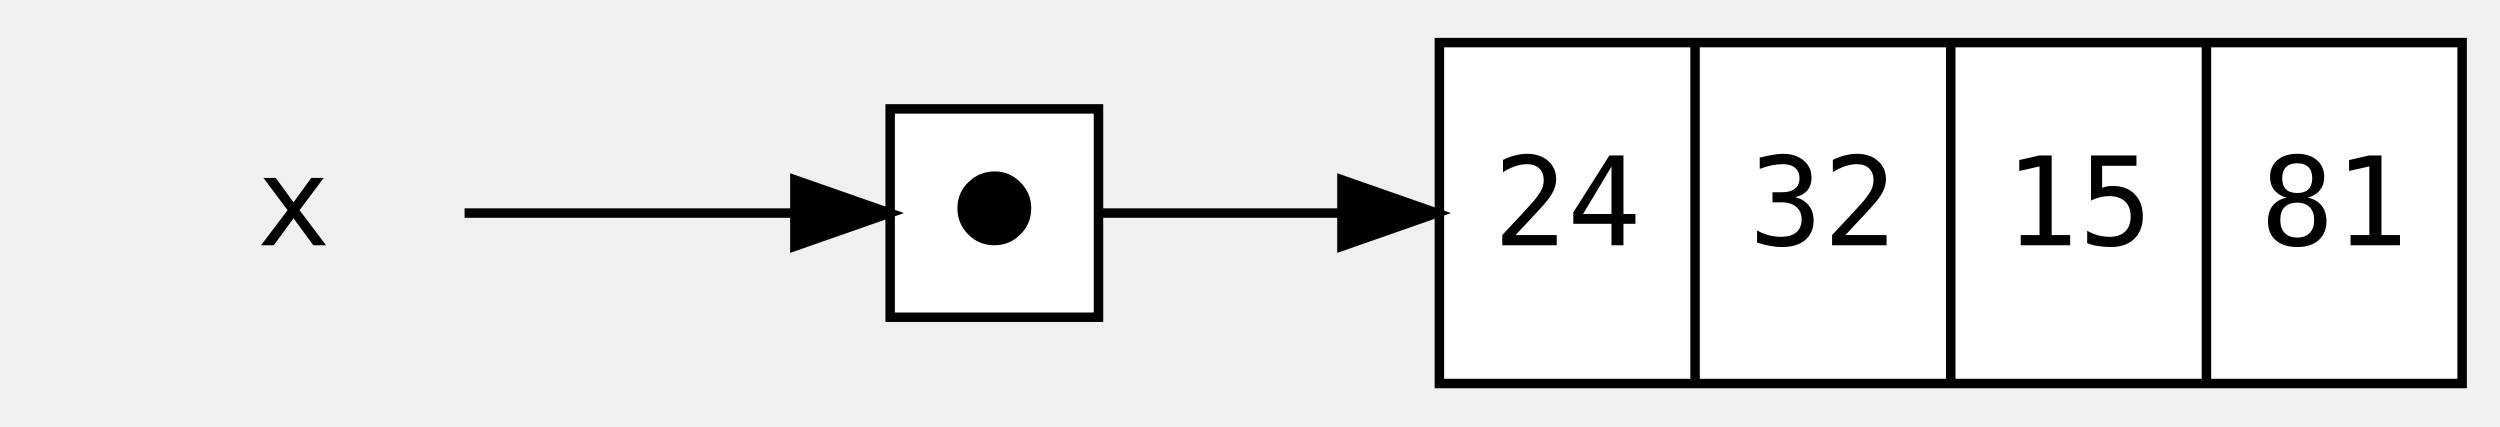
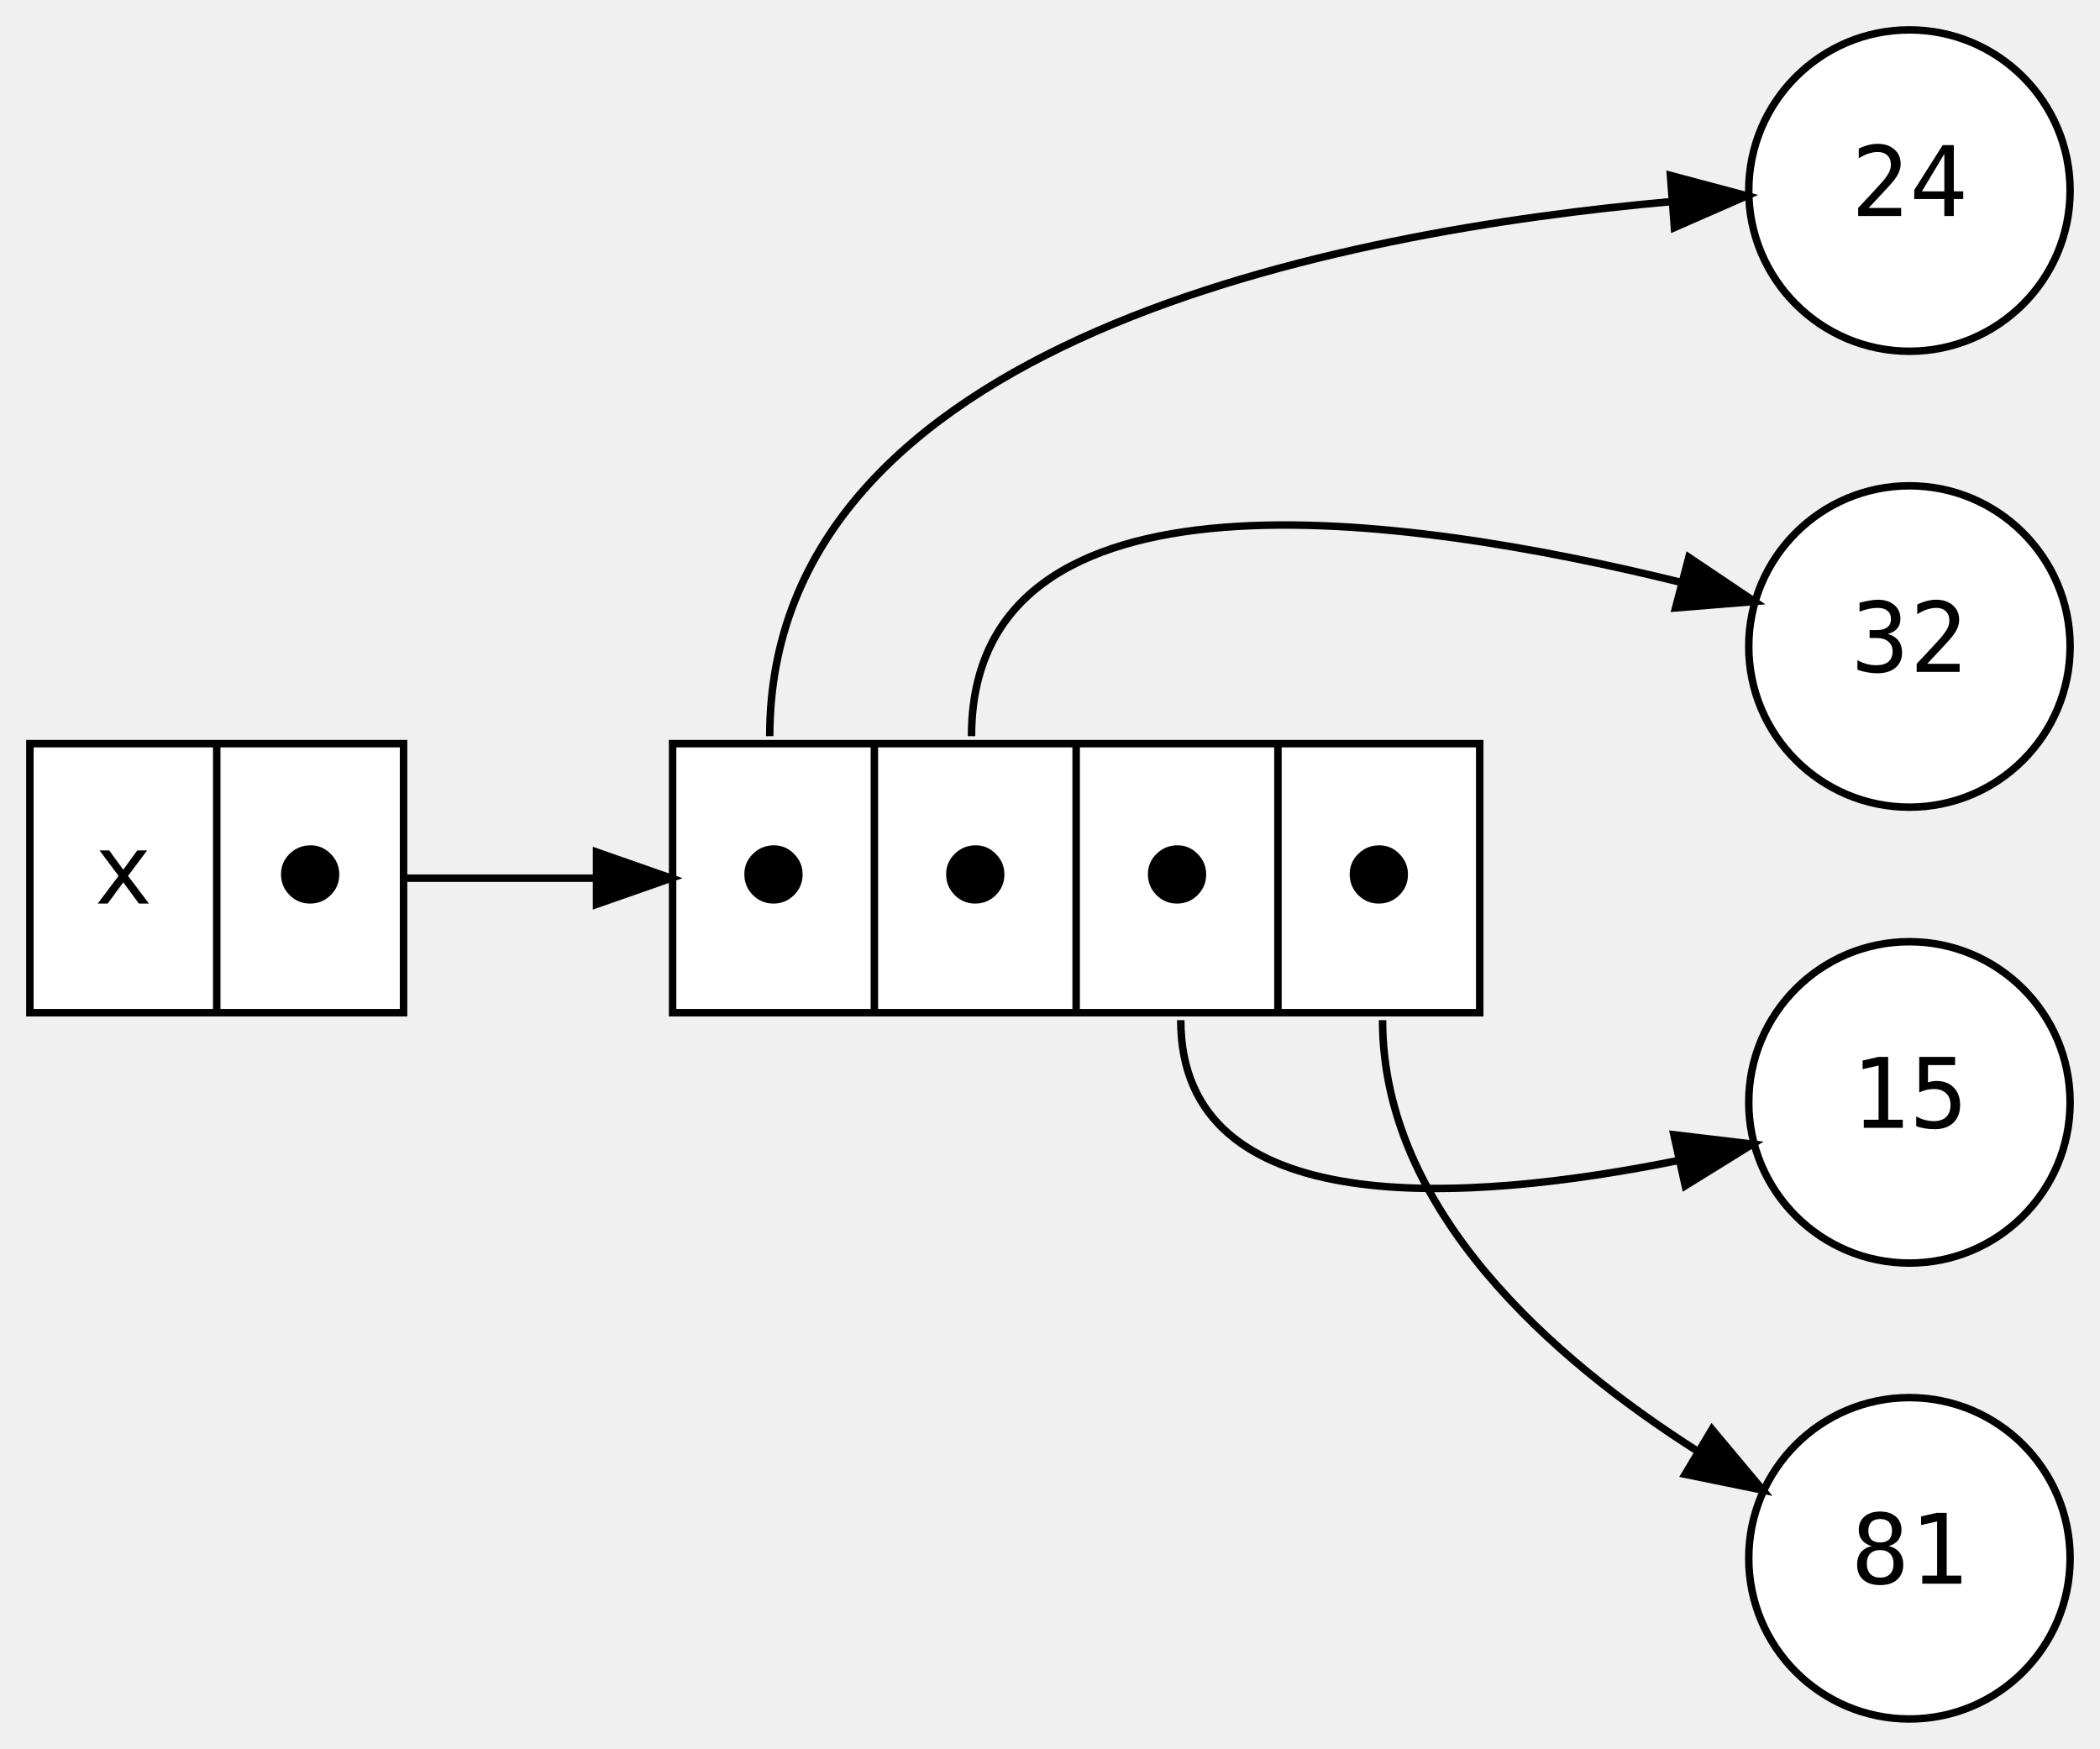
- <svg xmlns="http://www.w3.org/2000/svg" width="264pt" height="45pt" viewBox="0.00 0.00 264.00 45.00">
-   <g id="graph0" class="graph" transform="scale(1 1) rotate(0) translate(4 41)">
+ <svg xmlns="http://www.w3.org/2000/svg" width="281pt" height="234pt" viewBox="0.00 0.00 281.00 234.00">
+   <g id="graph0" class="graph" transform="scale(1 1) rotate(0) translate(4 230)">
    <g id="node1" class="node">
-       <polygon fill="transparent" stroke="transparent" points="54,-36.5 0,-36.5 0,-0.5 54,-0.5 54,-36.5" />
-       <text text-anchor="middle" x="27" y="-15.1" font-family="monospace" font-size="13.00">x</text>
+       <polygon fill="white" stroke="black" points="0,-94.5 0,-130.5 50,-130.5 50,-94.5 0,-94.5" />
+       <text text-anchor="middle" x="12.5" y="-109.1" font-family="monospace" font-size="13.00">x</text>
+       <polyline fill="none" stroke="black" points="25,-94.5 25,-130.5 " />
+       <text text-anchor="middle" x="37.5" y="-109.1" font-family="monospace" font-size="13.00">⬤</text>
+     </g>
+     <g id="node2" class="node">
+       <polygon fill="white" stroke="black" points="86,-94.5 86,-130.5 194,-130.5 194,-94.5 86,-94.5" />
+       <text text-anchor="middle" x="99.5" y="-109.1" font-family="monospace" font-size="13.00">⬤</text>
+       <polyline fill="none" stroke="black" points="113,-94.5 113,-130.5 " />
+       <text text-anchor="middle" x="126.5" y="-109.1" font-family="monospace" font-size="13.00">⬤</text>
+       <polyline fill="none" stroke="black" points="140,-94.5 140,-130.5 " />
+       <text text-anchor="middle" x="153.5" y="-109.1" font-family="monospace" font-size="13.00">⬤</text>
+       <polyline fill="none" stroke="black" points="167,-94.5 167,-130.5 " />
+       <text text-anchor="middle" x="180.5" y="-109.1" font-family="monospace" font-size="13.00">⬤</text>
+     </g>
+     <g id="edge5" class="edge">
+       <path fill="none" stroke="black" d="M50,-112.5C58.33,-112.5 67.1,-112.5 75.75,-112.5" />
+       <polygon fill="black" stroke="black" points="75.82,-116 85.82,-112.5 75.82,-109 75.82,-116" />
    </g>
    <g id="node3" class="node">
-       <polygon fill="white" stroke="black" points="112,-29.5 90,-29.5 90,-7.5 112,-7.5 112,-29.5" />
-       <text text-anchor="middle" x="101" y="-15.1" font-family="monospace" font-size="13.00">⬤</text>
+       <ellipse fill="white" stroke="black" cx="251.5" cy="-204.5" rx="21.5" ry="21.5" />
+       <text text-anchor="middle" x="251.5" y="-201.1" font-family="monospace" font-size="13.00">24</text>
    </g>
    <g id="edge1" class="edge">
-       <path fill="none" stroke="black" d="M45.06,-18.5C55.43,-18.5 68.73,-18.5 79.65,-18.5" />
-       <polygon fill="black" stroke="black" points="79.94,-22 89.94,-18.5 79.94,-15 79.94,-22" />
+       <path fill="none" stroke="black" d="M99,-131.5C99,-184.61 175.5,-199.1 219.78,-203.04" />
+       <polygon fill="black" stroke="black" points="219.52,-206.53 229.75,-203.8 220.05,-199.55 219.52,-206.53" />
    </g>
-     <g id="node2" class="node">
-       <polygon fill="white" stroke="black" points="148,-0.5 148,-36.5 256,-36.5 256,-0.5 148,-0.5" />
-       <text text-anchor="middle" x="161.5" y="-15.1" font-family="monospace" font-size="13.00">24</text>
-       <polyline fill="none" stroke="black" points="175,-0.5 175,-36.5 " />
-       <text text-anchor="middle" x="188.5" y="-15.1" font-family="monospace" font-size="13.00">32</text>
-       <polyline fill="none" stroke="black" points="202,-0.5 202,-36.5 " />
-       <text text-anchor="middle" x="215.5" y="-15.1" font-family="monospace" font-size="13.00">15</text>
-       <polyline fill="none" stroke="black" points="229,-0.5 229,-36.5 " />
-       <text text-anchor="middle" x="242.5" y="-15.1" font-family="monospace" font-size="13.00">81</text>
+     <g id="node4" class="node">
+       <ellipse fill="white" stroke="black" cx="251.5" cy="-143.5" rx="21.5" ry="21.5" />
+       <text text-anchor="middle" x="251.5" y="-140.1" font-family="monospace" font-size="13.00">32</text>
    </g>
    <g id="edge2" class="edge">
-       <path fill="none" stroke="black" d="M112.22,-18.5C118.74,-18.5 127.8,-18.5 137.66,-18.5" />
-       <polygon fill="black" stroke="black" points="137.71,-22 147.71,-18.5 137.71,-15 137.71,-22" />
+       <path fill="none" stroke="black" d="M126,-131.5C126,-169.51 184.21,-161.15 221.02,-152.06" />
+       <polygon fill="black" stroke="black" points="221.98,-155.43 230.77,-149.52 220.21,-148.66 221.98,-155.43" />
+     </g>
+     <g id="node5" class="node">
+       <ellipse fill="white" stroke="black" cx="251.5" cy="-82.5" rx="21.5" ry="21.5" />
+       <text text-anchor="middle" x="251.5" y="-79.1" font-family="monospace" font-size="13.00">15</text>
+     </g>
+     <g id="edge3" class="edge">
+       <path fill="none" stroke="black" d="M154,-93.5C154,-66.32 192.26,-69.01 220.6,-74.73" />
+       <polygon fill="black" stroke="black" points="219.98,-78.17 230.51,-76.92 221.5,-71.34 219.98,-78.17" />
+     </g>
+     <g id="node6" class="node">
+       <ellipse fill="white" stroke="black" cx="251.5" cy="-21.5" rx="21.5" ry="21.5" />
+       <text text-anchor="middle" x="251.5" y="-18.1" font-family="monospace" font-size="13.00">81</text>
+     </g>
+     <g id="edge4" class="edge">
+       <path fill="none" stroke="black" d="M181,-93.5C181,-68.04 203.78,-48.13 223.25,-35.77" />
+       <polygon fill="black" stroke="black" points="225.08,-38.75 231.88,-30.62 221.49,-32.74 225.08,-38.75" />
    </g>
  </g>
</svg>
